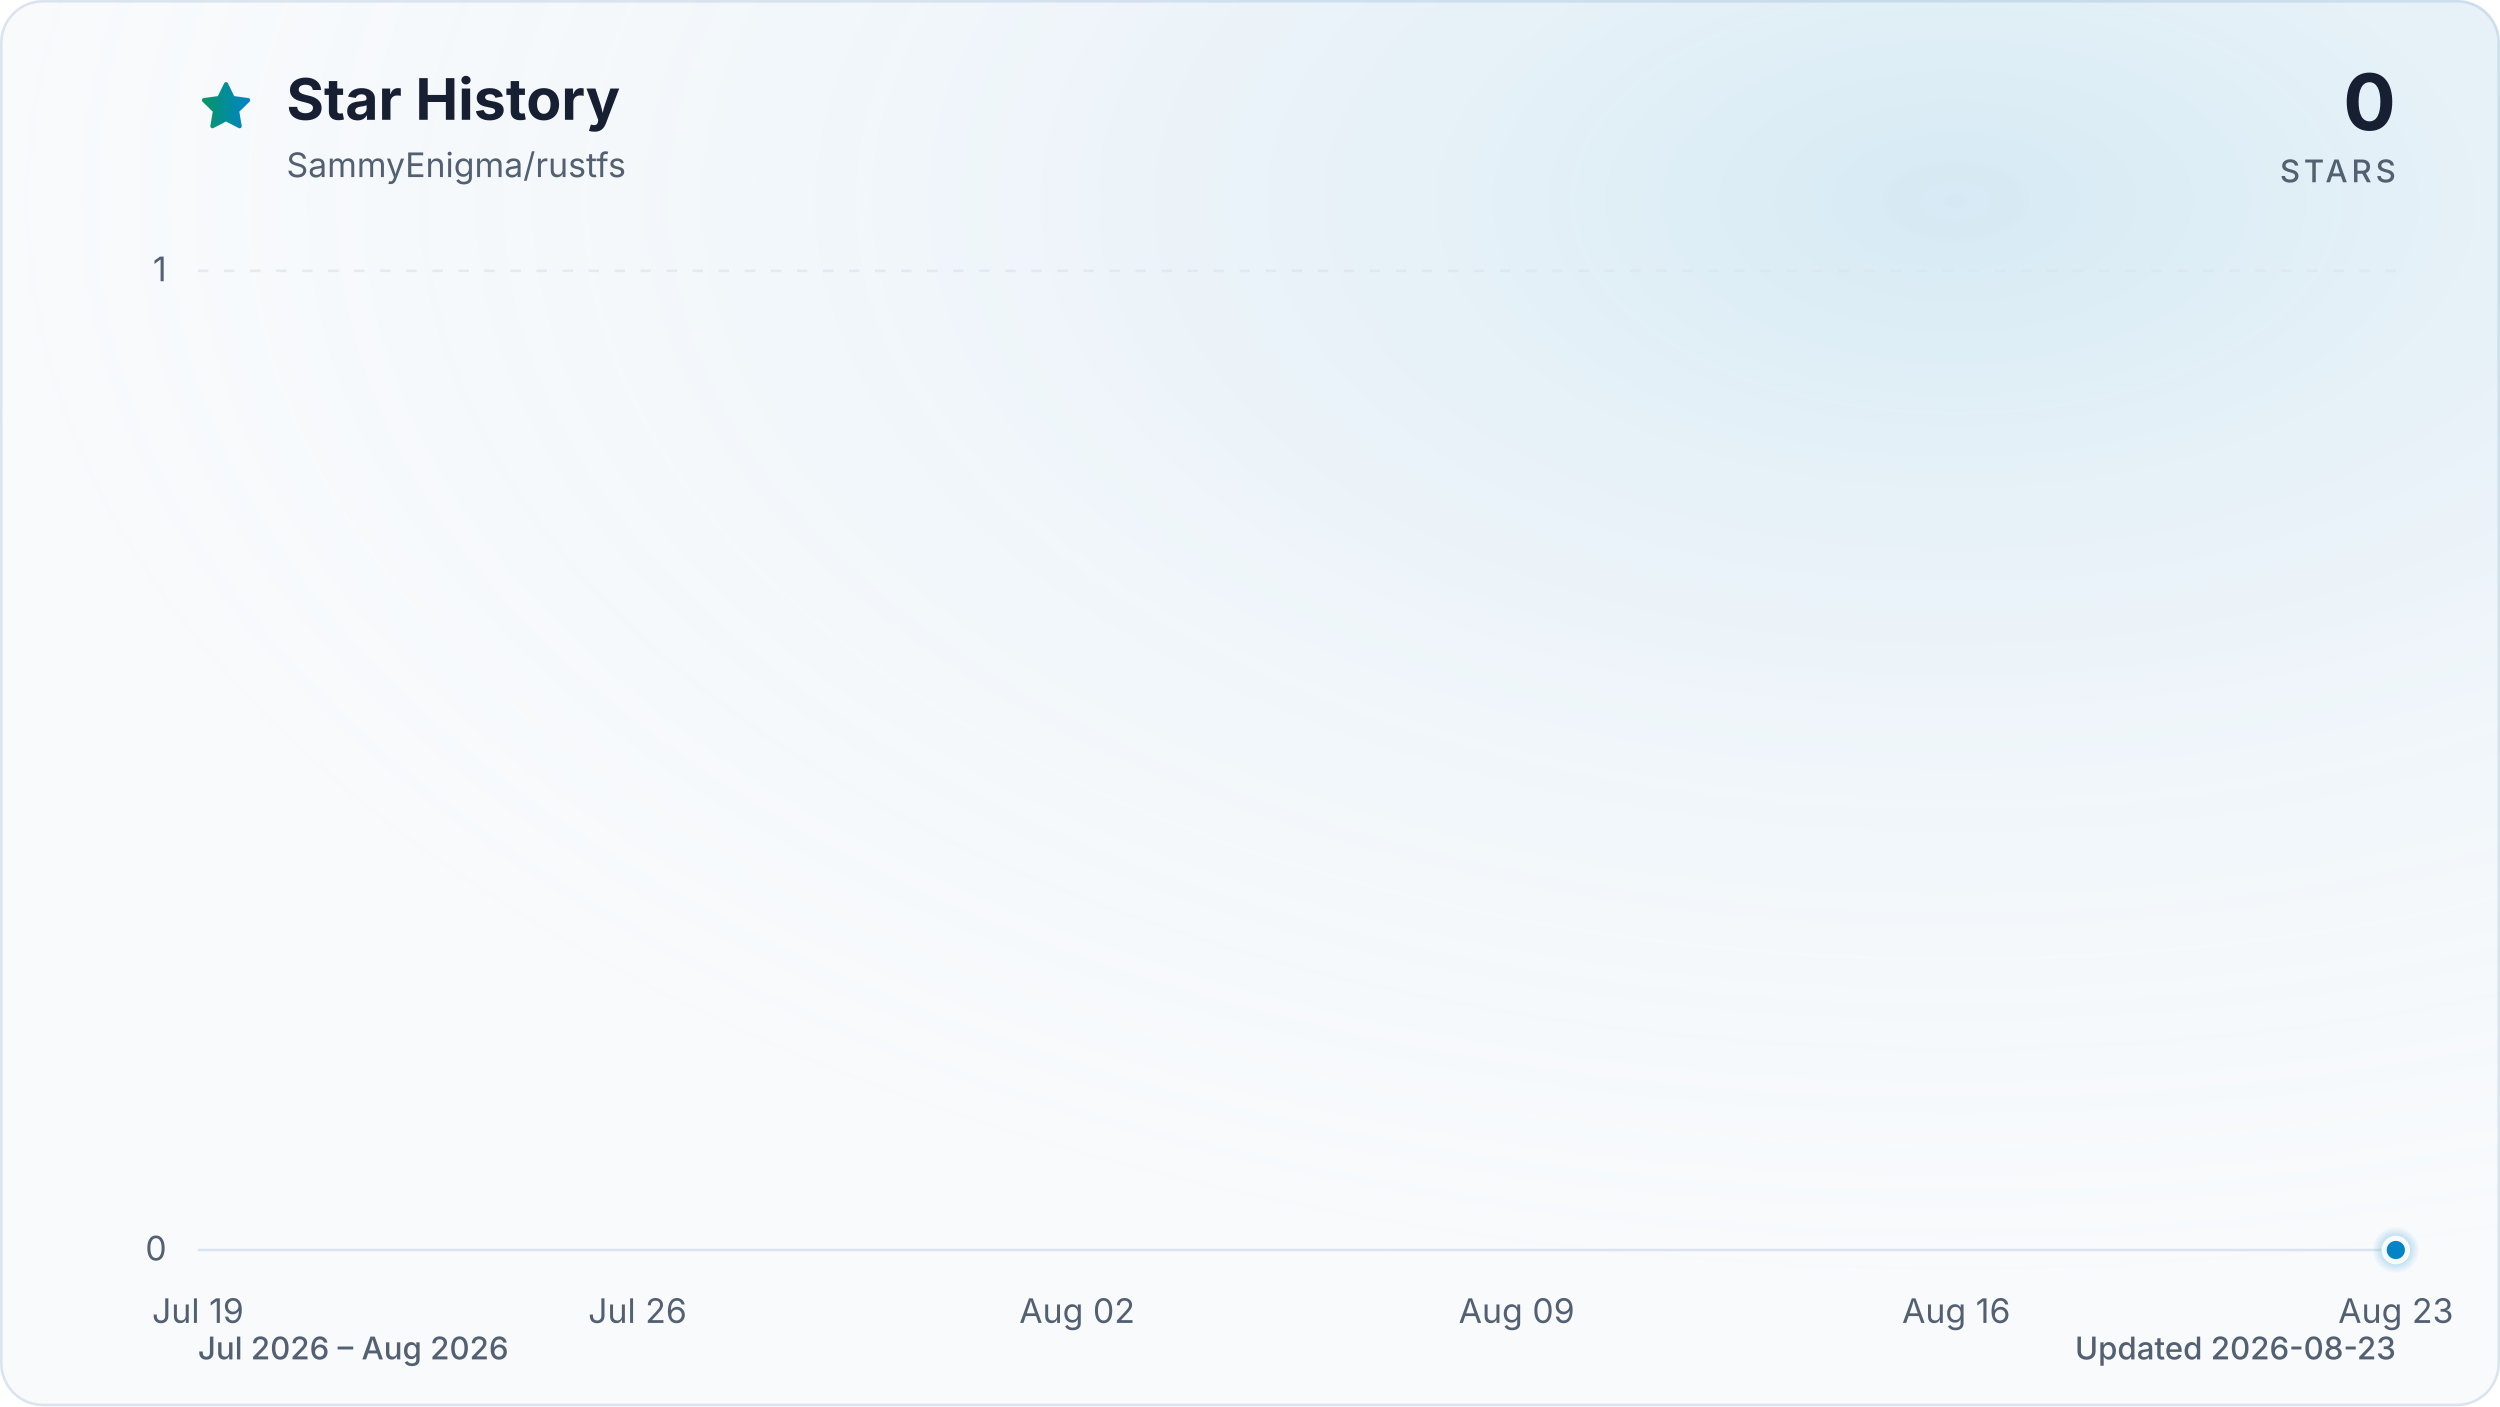
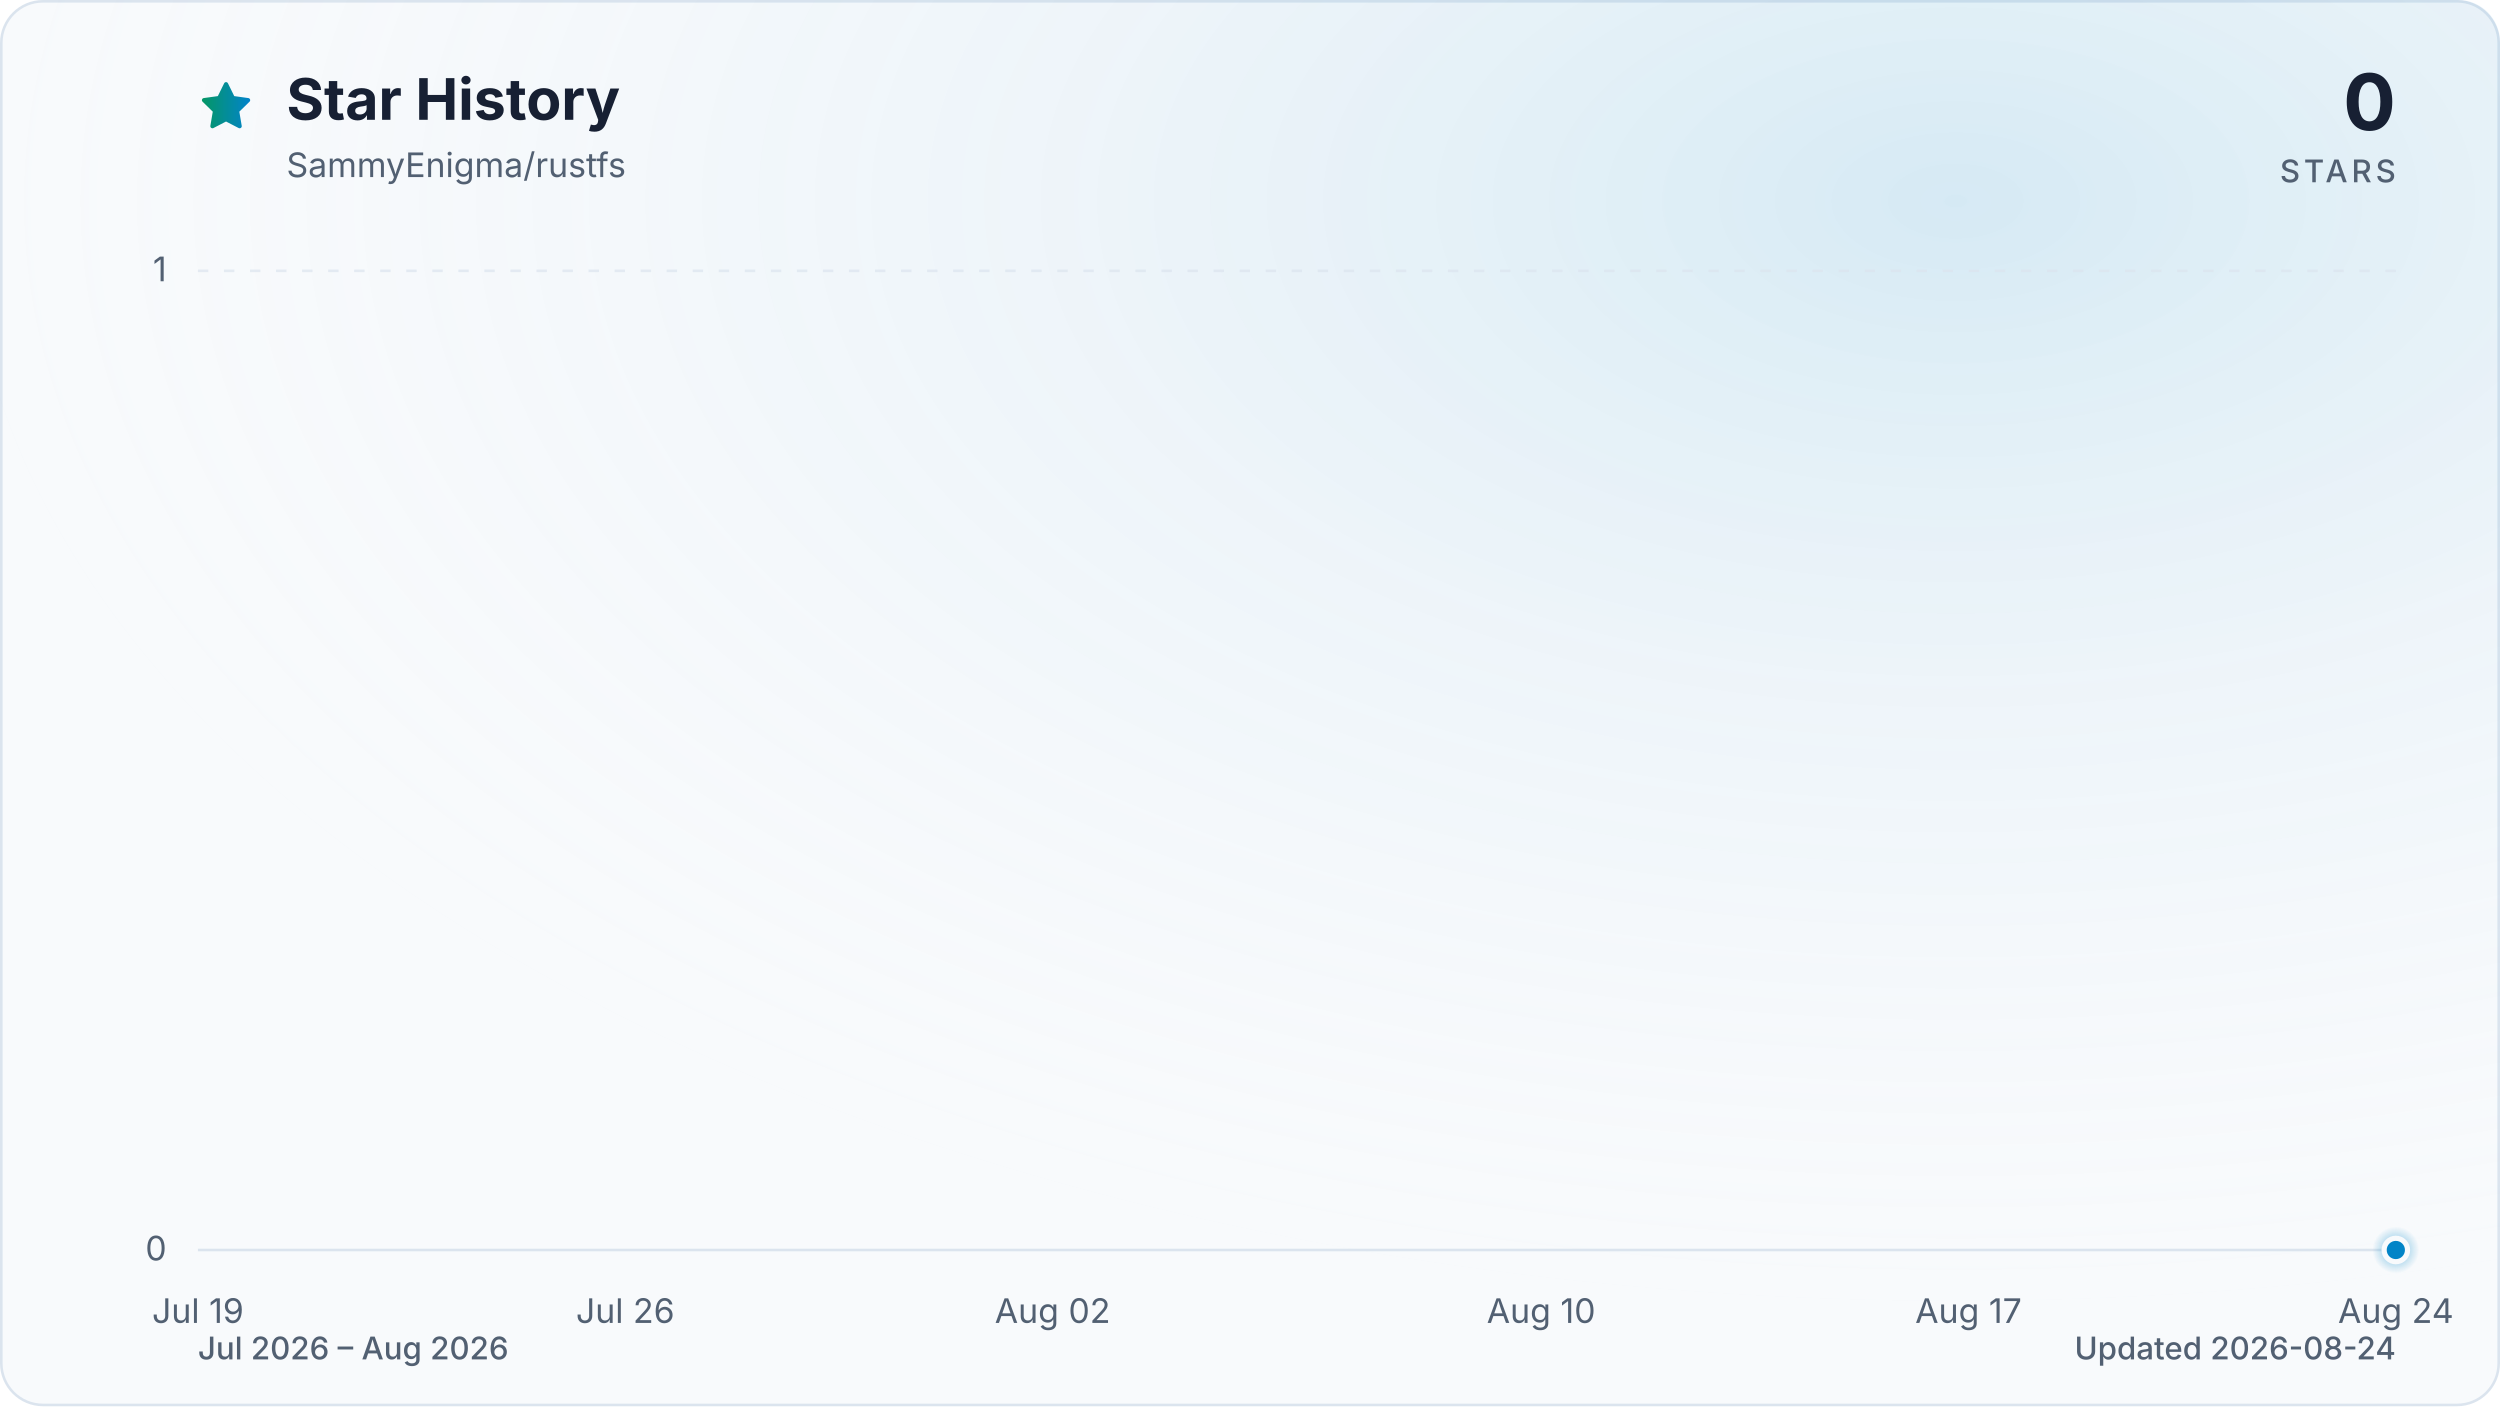
<svg xmlns="http://www.w3.org/2000/svg" viewBox="0 0 960 540" role="img" aria-labelledby="title description" data-style="gradient" data-variant="glow" data-animated="true">
  <defs>
    <linearGradient id="trend" x1="0" y1="0" x2="1" y2="0">
      <stop offset="0%" stop-color="#059669" />
      <stop offset="100%" stop-color="#0284c7" />
    </linearGradient>
    <linearGradient id="area" x1="0" y1="0" x2="0" y2="1">
      <stop offset="0%" stop-color="#059669" stop-opacity="0.30" />
      <stop offset="55%" stop-color="#0284c7" stop-opacity="0.10" />
      <stop offset="100%" stop-color="#0284c7" stop-opacity="0.01" />
    </linearGradient>
    <radialGradient id="marker-halo" cx="50%" cy="50%" r="50%">
      <stop offset="0%" stop-color="#0284c7" stop-opacity="0.55" />
      <stop offset="100%" stop-color="#0284c7" stop-opacity="0" />
    </radialGradient>
    <radialGradient id="surface-glow" cx="78%" cy="14%" r="80%">
      <stop offset="0%" stop-color="#0284c7" stop-opacity="0.14" />
      <stop offset="100%" stop-color="#f8fafc" stop-opacity="0" />
    </radialGradient>
    <filter id="trend-glow" x="-20%" y="-20%" width="140%" height="140%">
      <feGaussianBlur stdDeviation="7" />
    </filter>
  </defs>
  <style>
.trend-enter{transform-box:fill-box;transform-origin:center;animation:trend-enter 520ms cubic-bezier(0.16,1,0.3,1)}
.marker-enter{transform-box:fill-box;transform-origin:center;animation:marker-enter 320ms cubic-bezier(0.16,1,0.3,1) 200ms both}
.marker-pulse{transform-box:fill-box;transform-origin:center;animation:marker-pulse 2.6s ease-out infinite}
@keyframes trend-enter{from{opacity:.35;transform:translateY(10px)}to{opacity:1;transform:translateY(0)}}
@keyframes marker-enter{from{opacity:0;transform:scale(.4)}to{opacity:1;transform:scale(1)}}
@keyframes marker-pulse{0%{opacity:.5;transform:scale(.7)}70%,100%{opacity:0;transform:scale(2.1)}}
@media (prefers-reduced-motion:reduce){.trend-enter,.marker-enter,.marker-pulse{animation:none!important}}
@media (prefers-reduced-motion:reduce){.marker-pulse{opacity:0}}
</style>
  <rect x="0.5" y="0.5" width="959" height="539" fill="#f8fafc" stroke="#dbe4ee" stroke-width="1" rx="16" />
  <rect width="960" height="540" fill="url(#surface-glow)" rx="16" />
  <path d="M12 2.6l2.9 5.9 6.5.9-4.7 4.6 1.1 6.5-5.8-3-5.8 3 1.1-6.5-4.7-4.6 6.5-.9L12 2.6Z" transform="translate(76 30) scale(.9)" fill="url(#trend)" stroke="url(#trend)" stroke-width="1.8" stroke-linejoin="round" aria-hidden="true" />
  <text x="110" y="46" fill="#172033" font-family="ui-sans-serif, system-ui, -apple-system, BlinkMacSystemFont, 'Segoe UI', sans-serif" font-size="22" font-weight="700">Star History</text>
  <text x="110" y="68" fill="#526072" font-family="ui-sans-serif, system-ui, -apple-system, BlinkMacSystemFont, 'Segoe UI', sans-serif" font-size="13">SammyEnigma/rustfs</text>
  <text x="920" y="50" fill="#172033" font-family="ui-sans-serif, system-ui, -apple-system, BlinkMacSystemFont, 'Segoe UI', sans-serif" font-size="30" font-weight="700" text-anchor="end">0</text>
  <text x="920" y="70" fill="#526072" font-family="ui-sans-serif, system-ui, -apple-system, BlinkMacSystemFont, 'Segoe UI', sans-serif" font-size="12" font-weight="500" letter-spacing="1.5" text-anchor="end">STARS</text>
  <line x1="76" y1="480.0" x2="920" y2="480.0" stroke="#dbe4ee" stroke-width="1" stroke-dasharray="0" opacity="1" />
  <text x="64" y="484.0" fill="#526072" font-family="ui-sans-serif, system-ui, -apple-system, BlinkMacSystemFont, 'Segoe UI', sans-serif" font-size="13" text-anchor="end">0</text>
  <line x1="76" y1="104.0" x2="920" y2="104.0" stroke="#dbe4ee" stroke-width="1" stroke-dasharray="4 6" opacity="0.7" />
  <text x="64" y="108.0" fill="#526072" font-family="ui-sans-serif, system-ui, -apple-system, BlinkMacSystemFont, 'Segoe UI', sans-serif" font-size="13" text-anchor="end">1</text>
  <text x="76.0" y="508" fill="#526072" font-family="ui-sans-serif, system-ui, -apple-system, BlinkMacSystemFont, 'Segoe UI', sans-serif" font-size="13" text-anchor="middle">Jul 19</text>
-   <text x="244.8" y="508" fill="#526072" font-family="ui-sans-serif, system-ui, -apple-system, BlinkMacSystemFont, 'Segoe UI', sans-serif" font-size="13" text-anchor="middle">Jul 26</text>
-   <text x="413.6" y="508" fill="#526072" font-family="ui-sans-serif, system-ui, -apple-system, BlinkMacSystemFont, 'Segoe UI', sans-serif" font-size="13" text-anchor="middle">Aug 02</text>
-   <text x="582.4" y="508" fill="#526072" font-family="ui-sans-serif, system-ui, -apple-system, BlinkMacSystemFont, 'Segoe UI', sans-serif" font-size="13" text-anchor="middle">Aug 09</text>
-   <text x="751.2" y="508" fill="#526072" font-family="ui-sans-serif, system-ui, -apple-system, BlinkMacSystemFont, 'Segoe UI', sans-serif" font-size="13" text-anchor="middle">Aug 16</text>
-   <text x="920.0" y="508" fill="#526072" font-family="ui-sans-serif, system-ui, -apple-system, BlinkMacSystemFont, 'Segoe UI', sans-serif" font-size="13" text-anchor="middle">Aug 23</text>
+   <text x="240.1" y="508" fill="#526072" font-family="ui-sans-serif, system-ui, -apple-system, BlinkMacSystemFont, 'Segoe UI', sans-serif" font-size="13" text-anchor="middle">Jul 26</text>
+   <text x="404.2" y="508" fill="#526072" font-family="ui-sans-serif, system-ui, -apple-system, BlinkMacSystemFont, 'Segoe UI', sans-serif" font-size="13" text-anchor="middle">Aug 02</text>
+   <text x="591.8" y="508" fill="#526072" font-family="ui-sans-serif, system-ui, -apple-system, BlinkMacSystemFont, 'Segoe UI', sans-serif" font-size="13" text-anchor="middle">Aug 10</text>
+   <text x="755.9" y="508" fill="#526072" font-family="ui-sans-serif, system-ui, -apple-system, BlinkMacSystemFont, 'Segoe UI', sans-serif" font-size="13" text-anchor="middle">Aug 17</text>
+   <text x="920.0" y="508" fill="#526072" font-family="ui-sans-serif, system-ui, -apple-system, BlinkMacSystemFont, 'Segoe UI', sans-serif" font-size="13" text-anchor="middle">Aug 24</text>
  <g class="trend-enter">
-     <path d="M 76.0 480.0 C 84.0 480.0, 92.1 480.0, 100.1 480.0 C 108.2 480.0, 116.2 480.0, 124.2 480.0 C 132.3 480.0, 140.3 480.0, 148.3 480.0 C 156.4 480.0, 164.4 480.0, 172.5 480.0 C 180.5 480.0, 188.5 480.0, 196.6 480.0 C 204.6 480.0, 212.6 480.0, 220.7 480.0 C 228.7 480.0, 236.8 480.0, 244.8 480.0 C 252.8 480.0, 260.9 480.0, 268.9 480.0 C 277.0 480.0, 285.0 480.0, 293.0 480.0 C 301.1 480.0, 309.1 480.0, 317.1 480.0 C 325.2 480.0, 333.2 480.0, 341.3 480.0 C 349.3 480.0, 357.3 480.0, 365.4 480.0 C 373.4 480.0, 381.4 480.0, 389.5 480.0 C 397.5 480.0, 405.6 480.0, 413.6 480.0 C 421.6 480.0, 429.7 480.0, 437.7 480.0 C 445.8 480.0, 453.8 480.0, 461.8 480.0 C 469.9 480.0, 477.9 480.0, 485.9 480.0 C 494.0 480.0, 502.0 480.0, 510.1 480.0 C 518.1 480.0, 526.1 480.0, 534.2 480.0 C 542.2 480.0, 550.2 480.0, 558.3 480.0 C 566.3 480.0, 574.4 480.0, 582.4 480.0 C 590.4 480.0, 598.5 480.0, 606.5 480.0 C 614.6 480.0, 622.6 480.0, 630.6 480.0 C 638.7 480.0, 646.7 480.0, 654.7 480.0 C 662.8 480.0, 670.8 480.0, 678.9 480.0 C 686.9 480.0, 694.9 480.0, 703.0 480.0 C 711.0 480.0, 719.0 480.0, 727.1 480.0 C 735.1 480.0, 743.2 480.0, 751.2 480.0 C 759.2 480.0, 767.3 480.0, 775.3 480.0 C 783.4 480.0, 791.4 480.0, 799.4 480.0 C 807.5 480.0, 815.5 480.0, 823.5 480.0 C 831.6 480.0, 839.6 480.0, 847.7 480.0 C 855.7 480.0, 863.7 480.0, 871.8 480.0 C 879.8 480.0, 887.8 480.0, 895.9 480.0 C 903.9 480.0, 912.0 480.0, 920.0 480.0 L 920.0 480.0 L 76.0 480.0 Z" fill="url(#area)" />
-     <path d="M 76.0 480.0 C 84.0 480.0, 92.1 480.0, 100.1 480.0 C 108.2 480.0, 116.2 480.0, 124.2 480.0 C 132.3 480.0, 140.3 480.0, 148.3 480.0 C 156.4 480.0, 164.4 480.0, 172.5 480.0 C 180.5 480.0, 188.5 480.0, 196.6 480.0 C 204.6 480.0, 212.6 480.0, 220.7 480.0 C 228.7 480.0, 236.8 480.0, 244.8 480.0 C 252.8 480.0, 260.9 480.0, 268.9 480.0 C 277.0 480.0, 285.0 480.0, 293.0 480.0 C 301.1 480.0, 309.1 480.0, 317.1 480.0 C 325.2 480.0, 333.2 480.0, 341.3 480.0 C 349.3 480.0, 357.3 480.0, 365.4 480.0 C 373.4 480.0, 381.4 480.0, 389.5 480.0 C 397.5 480.0, 405.6 480.0, 413.6 480.0 C 421.6 480.0, 429.7 480.0, 437.7 480.0 C 445.8 480.0, 453.8 480.0, 461.8 480.0 C 469.9 480.0, 477.9 480.0, 485.9 480.0 C 494.0 480.0, 502.0 480.0, 510.1 480.0 C 518.1 480.0, 526.1 480.0, 534.2 480.0 C 542.2 480.0, 550.2 480.0, 558.3 480.0 C 566.3 480.0, 574.4 480.0, 582.4 480.0 C 590.4 480.0, 598.5 480.0, 606.5 480.0 C 614.6 480.0, 622.6 480.0, 630.6 480.0 C 638.7 480.0, 646.7 480.0, 654.7 480.0 C 662.8 480.0, 670.8 480.0, 678.9 480.0 C 686.9 480.0, 694.9 480.0, 703.0 480.0 C 711.0 480.0, 719.0 480.0, 727.1 480.0 C 735.1 480.0, 743.2 480.0, 751.2 480.0 C 759.2 480.0, 767.3 480.0, 775.3 480.0 C 783.4 480.0, 791.4 480.0, 799.4 480.0 C 807.5 480.0, 815.5 480.0, 823.5 480.0 C 831.6 480.0, 839.6 480.0, 847.7 480.0 C 855.7 480.0, 863.7 480.0, 871.8 480.0 C 879.8 480.0, 887.8 480.0, 895.9 480.0 C 903.9 480.0, 912.0 480.0, 920.0 480.0" fill="none" stroke="url(#trend)" stroke-width="12" stroke-linecap="round" stroke-linejoin="round" opacity="0.16" filter="url(#trend-glow)" />
-     <path d="M 76.0 480.0 C 84.0 480.0, 92.1 480.0, 100.1 480.0 C 108.2 480.0, 116.2 480.0, 124.2 480.0 C 132.3 480.0, 140.3 480.0, 148.3 480.0 C 156.4 480.0, 164.4 480.0, 172.5 480.0 C 180.5 480.0, 188.5 480.0, 196.6 480.0 C 204.6 480.0, 212.6 480.0, 220.7 480.0 C 228.7 480.0, 236.8 480.0, 244.8 480.0 C 252.8 480.0, 260.9 480.0, 268.9 480.0 C 277.0 480.0, 285.0 480.0, 293.0 480.0 C 301.1 480.0, 309.1 480.0, 317.1 480.0 C 325.2 480.0, 333.2 480.0, 341.3 480.0 C 349.3 480.0, 357.3 480.0, 365.4 480.0 C 373.4 480.0, 381.4 480.0, 389.5 480.0 C 397.5 480.0, 405.6 480.0, 413.6 480.0 C 421.6 480.0, 429.7 480.0, 437.7 480.0 C 445.8 480.0, 453.8 480.0, 461.8 480.0 C 469.9 480.0, 477.9 480.0, 485.9 480.0 C 494.0 480.0, 502.0 480.0, 510.1 480.0 C 518.1 480.0, 526.1 480.0, 534.2 480.0 C 542.2 480.0, 550.2 480.0, 558.3 480.0 C 566.3 480.0, 574.4 480.0, 582.4 480.0 C 590.4 480.0, 598.5 480.0, 606.5 480.0 C 614.6 480.0, 622.6 480.0, 630.6 480.0 C 638.7 480.0, 646.7 480.0, 654.7 480.0 C 662.8 480.0, 670.8 480.0, 678.9 480.0 C 686.9 480.0, 694.9 480.0, 703.0 480.0 C 711.0 480.0, 719.0 480.0, 727.1 480.0 C 735.1 480.0, 743.2 480.0, 751.2 480.0 C 759.2 480.0, 767.3 480.0, 775.3 480.0 C 783.4 480.0, 791.4 480.0, 799.4 480.0 C 807.5 480.0, 815.5 480.0, 823.5 480.0 C 831.6 480.0, 839.6 480.0, 847.7 480.0 C 855.7 480.0, 863.7 480.0, 871.8 480.0 C 879.8 480.0, 887.8 480.0, 895.9 480.0 C 903.9 480.0, 912.0 480.0, 920.0 480.0" fill="none" stroke="url(#trend)" stroke-width="3" stroke-linecap="round" stroke-linejoin="round" />
+     <path d="M 76.0 480.0 C 83.8 480.0, 91.6 480.0, 99.4 480.0 C 107.3 480.0, 115.1 480.0, 122.9 480.0 C 130.7 480.0, 138.5 480.0, 146.3 480.0 C 154.1 480.0, 162.0 480.0, 169.8 480.0 C 177.6 480.0, 185.4 480.0, 193.2 480.0 C 201.0 480.0, 208.9 480.0, 216.7 480.0 C 224.5 480.0, 232.3 480.0, 240.1 480.0 C 247.9 480.0, 255.7 480.0, 263.6 480.0 C 271.4 480.0, 279.2 480.0, 287.0 480.0 C 294.8 480.0, 302.6 480.0, 310.4 480.0 C 318.3 480.0, 326.1 480.0, 333.9 480.0 C 341.7 480.0, 349.5 480.0, 357.3 480.0 C 365.1 480.0, 373.0 480.0, 380.8 480.0 C 388.6 480.0, 396.4 480.0, 404.2 480.0 C 412.0 480.0, 419.9 480.0, 427.7 480.0 C 435.5 480.0, 443.3 480.0, 451.1 480.0 C 458.9 480.0, 466.7 480.0, 474.6 480.0 C 482.4 480.0, 490.2 480.0, 498.0 480.0 C 505.8 480.0, 513.6 480.0, 521.4 480.0 C 529.3 480.0, 537.1 480.0, 544.9 480.0 C 552.7 480.0, 560.5 480.0, 568.3 480.0 C 576.1 480.0, 584.0 480.0, 591.8 480.0 C 599.6 480.0, 607.4 480.0, 615.2 480.0 C 623.0 480.0, 630.9 480.0, 638.7 480.0 C 646.5 480.0, 654.3 480.0, 662.1 480.0 C 669.9 480.0, 677.7 480.0, 685.6 480.0 C 693.4 480.0, 701.2 480.0, 709.0 480.0 C 716.8 480.0, 724.6 480.0, 732.4 480.0 C 740.3 480.0, 748.1 480.0, 755.9 480.0 C 763.7 480.0, 771.5 480.0, 779.3 480.0 C 787.1 480.0, 795.0 480.0, 802.8 480.0 C 810.6 480.0, 818.4 480.0, 826.2 480.0 C 834.0 480.0, 841.9 480.0, 849.7 480.0 C 857.5 480.0, 865.3 480.0, 873.1 480.0 C 880.9 480.0, 888.7 480.0, 896.6 480.0 C 904.4 480.0, 912.2 480.0, 920.0 480.0 L 920.0 480.0 L 76.0 480.0 Z" fill="url(#area)" />
+     <path d="M 76.0 480.0 C 83.8 480.0, 91.6 480.0, 99.4 480.0 C 107.3 480.0, 115.1 480.0, 122.9 480.0 C 130.7 480.0, 138.5 480.0, 146.3 480.0 C 154.1 480.0, 162.0 480.0, 169.8 480.0 C 177.6 480.0, 185.4 480.0, 193.2 480.0 C 201.0 480.0, 208.9 480.0, 216.7 480.0 C 224.5 480.0, 232.3 480.0, 240.1 480.0 C 247.9 480.0, 255.7 480.0, 263.6 480.0 C 271.4 480.0, 279.2 480.0, 287.0 480.0 C 294.8 480.0, 302.6 480.0, 310.4 480.0 C 318.3 480.0, 326.1 480.0, 333.9 480.0 C 341.7 480.0, 349.5 480.0, 357.3 480.0 C 365.1 480.0, 373.0 480.0, 380.8 480.0 C 388.6 480.0, 396.4 480.0, 404.2 480.0 C 412.0 480.0, 419.9 480.0, 427.7 480.0 C 435.5 480.0, 443.3 480.0, 451.1 480.0 C 458.9 480.0, 466.7 480.0, 474.6 480.0 C 482.4 480.0, 490.2 480.0, 498.0 480.0 C 505.8 480.0, 513.6 480.0, 521.4 480.0 C 529.3 480.0, 537.1 480.0, 544.9 480.0 C 552.7 480.0, 560.5 480.0, 568.3 480.0 C 576.1 480.0, 584.0 480.0, 591.8 480.0 C 599.6 480.0, 607.4 480.0, 615.2 480.0 C 623.0 480.0, 630.9 480.0, 638.7 480.0 C 646.5 480.0, 654.3 480.0, 662.1 480.0 C 669.9 480.0, 677.7 480.0, 685.6 480.0 C 693.4 480.0, 701.2 480.0, 709.0 480.0 C 716.8 480.0, 724.6 480.0, 732.4 480.0 C 740.3 480.0, 748.1 480.0, 755.9 480.0 C 763.7 480.0, 771.5 480.0, 779.3 480.0 C 787.1 480.0, 795.0 480.0, 802.8 480.0 C 810.6 480.0, 818.4 480.0, 826.2 480.0 C 834.0 480.0, 841.9 480.0, 849.7 480.0 C 857.5 480.0, 865.3 480.0, 873.1 480.0 C 880.9 480.0, 888.7 480.0, 896.6 480.0 C 904.4 480.0, 912.2 480.0, 920.0 480.0" fill="none" stroke="url(#trend)" stroke-width="12" stroke-linecap="round" stroke-linejoin="round" opacity="0.16" filter="url(#trend-glow)" />
+     <path d="M 76.0 480.0 C 83.8 480.0, 91.6 480.0, 99.4 480.0 C 107.3 480.0, 115.1 480.0, 122.9 480.0 C 130.7 480.0, 138.5 480.0, 146.3 480.0 C 154.1 480.0, 162.0 480.0, 169.8 480.0 C 177.6 480.0, 185.4 480.0, 193.2 480.0 C 201.0 480.0, 208.9 480.0, 216.7 480.0 C 224.5 480.0, 232.3 480.0, 240.1 480.0 C 247.9 480.0, 255.7 480.0, 263.6 480.0 C 271.4 480.0, 279.2 480.0, 287.0 480.0 C 294.8 480.0, 302.6 480.0, 310.4 480.0 C 318.3 480.0, 326.1 480.0, 333.9 480.0 C 341.7 480.0, 349.5 480.0, 357.3 480.0 C 365.1 480.0, 373.0 480.0, 380.8 480.0 C 388.6 480.0, 396.4 480.0, 404.2 480.0 C 412.0 480.0, 419.9 480.0, 427.7 480.0 C 435.5 480.0, 443.3 480.0, 451.1 480.0 C 458.9 480.0, 466.7 480.0, 474.6 480.0 C 482.4 480.0, 490.2 480.0, 498.0 480.0 C 505.8 480.0, 513.6 480.0, 521.4 480.0 C 529.3 480.0, 537.1 480.0, 544.9 480.0 C 552.7 480.0, 560.5 480.0, 568.3 480.0 C 576.1 480.0, 584.0 480.0, 591.8 480.0 C 599.6 480.0, 607.4 480.0, 615.2 480.0 C 623.0 480.0, 630.9 480.0, 638.7 480.0 C 646.5 480.0, 654.3 480.0, 662.1 480.0 C 669.9 480.0, 677.7 480.0, 685.6 480.0 C 693.4 480.0, 701.2 480.0, 709.0 480.0 C 716.8 480.0, 724.6 480.0, 732.4 480.0 C 740.3 480.0, 748.1 480.0, 755.9 480.0 C 763.7 480.0, 771.5 480.0, 779.3 480.0 C 787.1 480.0, 795.0 480.0, 802.8 480.0 C 810.6 480.0, 818.4 480.0, 826.2 480.0 C 834.0 480.0, 841.9 480.0, 849.7 480.0 C 857.5 480.0, 865.3 480.0, 873.1 480.0 C 880.9 480.0, 888.7 480.0, 896.6 480.0 C 904.4 480.0, 912.2 480.0, 920.0 480.0" fill="none" stroke="url(#trend)" stroke-width="3" stroke-linecap="round" stroke-linejoin="round" />
  </g>
  <g class="marker-enter">
    <circle class="marker-pulse" cx="920.0" cy="480.0" r="9" fill="url(#marker-halo)" />
    <circle cx="920.0" cy="480.0" r="4.5" fill="#0284c7" stroke="#f8fafc" stroke-width="2" />
  </g>
  <text x="76" y="522" fill="#526072" font-family="ui-sans-serif, system-ui, -apple-system, BlinkMacSystemFont, 'Segoe UI', sans-serif" font-size="12" font-weight="500">Jul 2026 – Aug 2026</text>
-   <text x="920" y="522" fill="#526072" font-family="ui-sans-serif, system-ui, -apple-system, BlinkMacSystemFont, 'Segoe UI', sans-serif" font-size="12" font-weight="500" text-anchor="end">Updated 2026-08-23</text>
+   <text x="920" y="522" fill="#526072" font-family="ui-sans-serif, system-ui, -apple-system, BlinkMacSystemFont, 'Segoe UI', sans-serif" font-size="12" font-weight="500" text-anchor="end">Updated 2026-08-24</text>
</svg>
